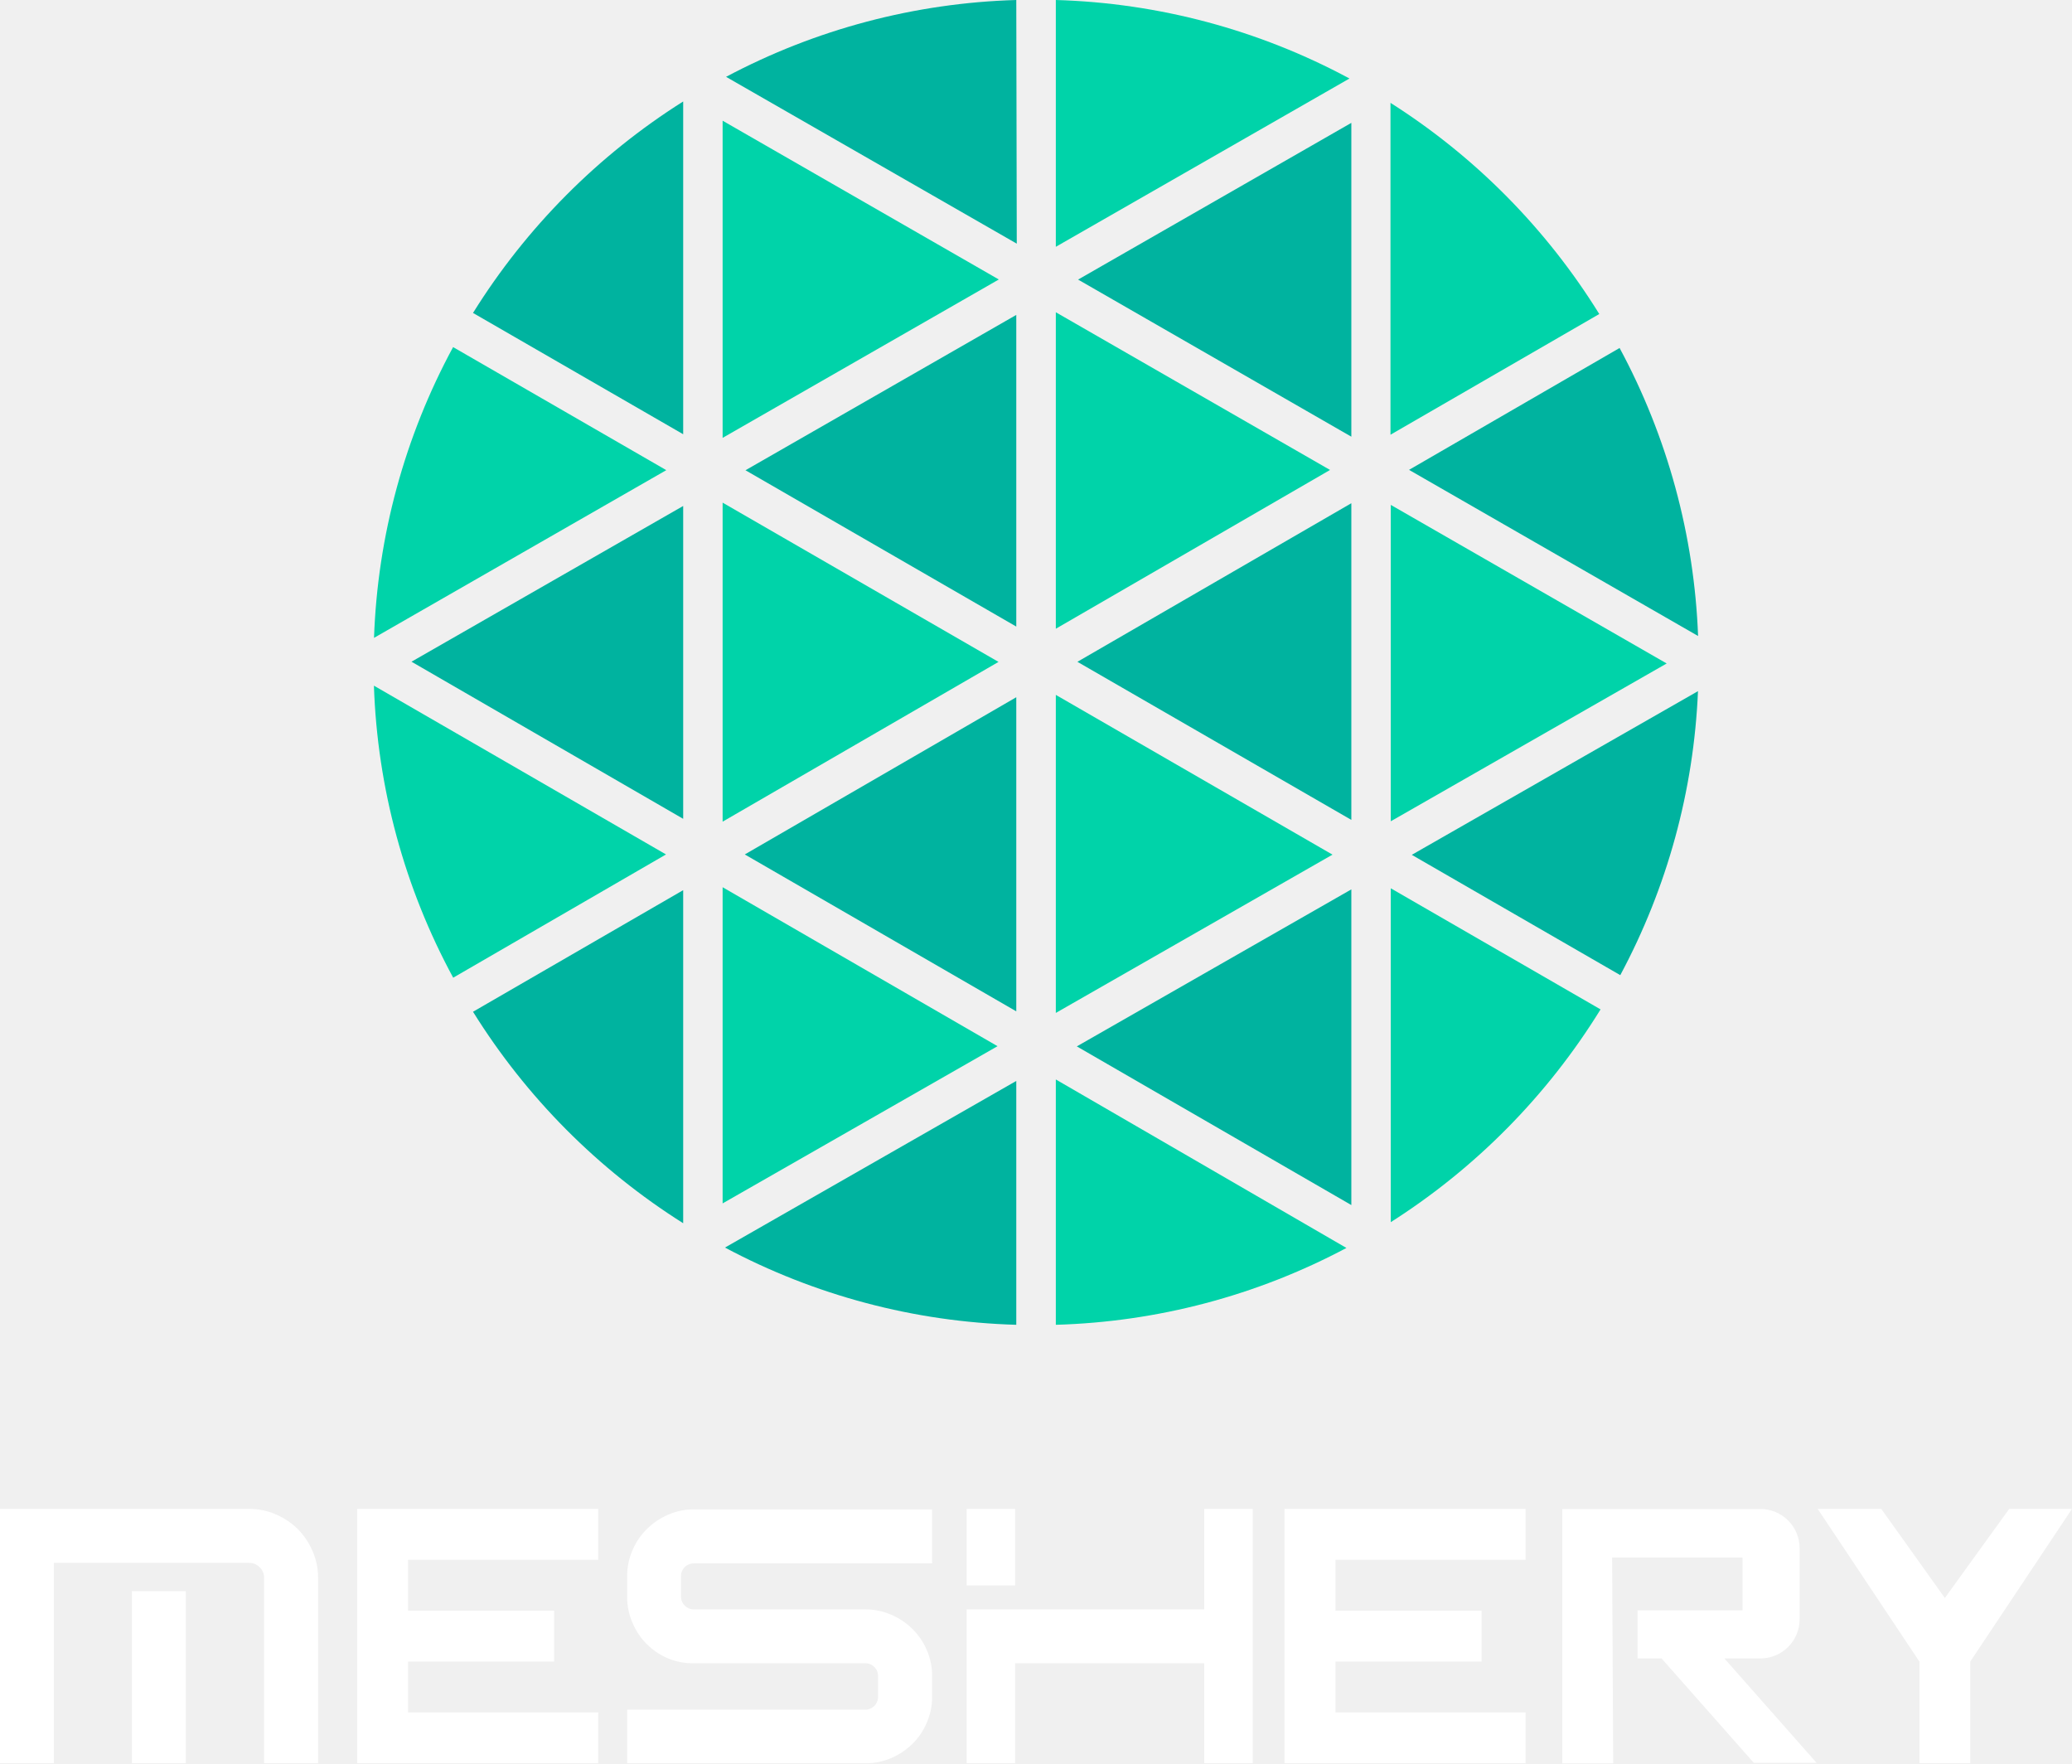
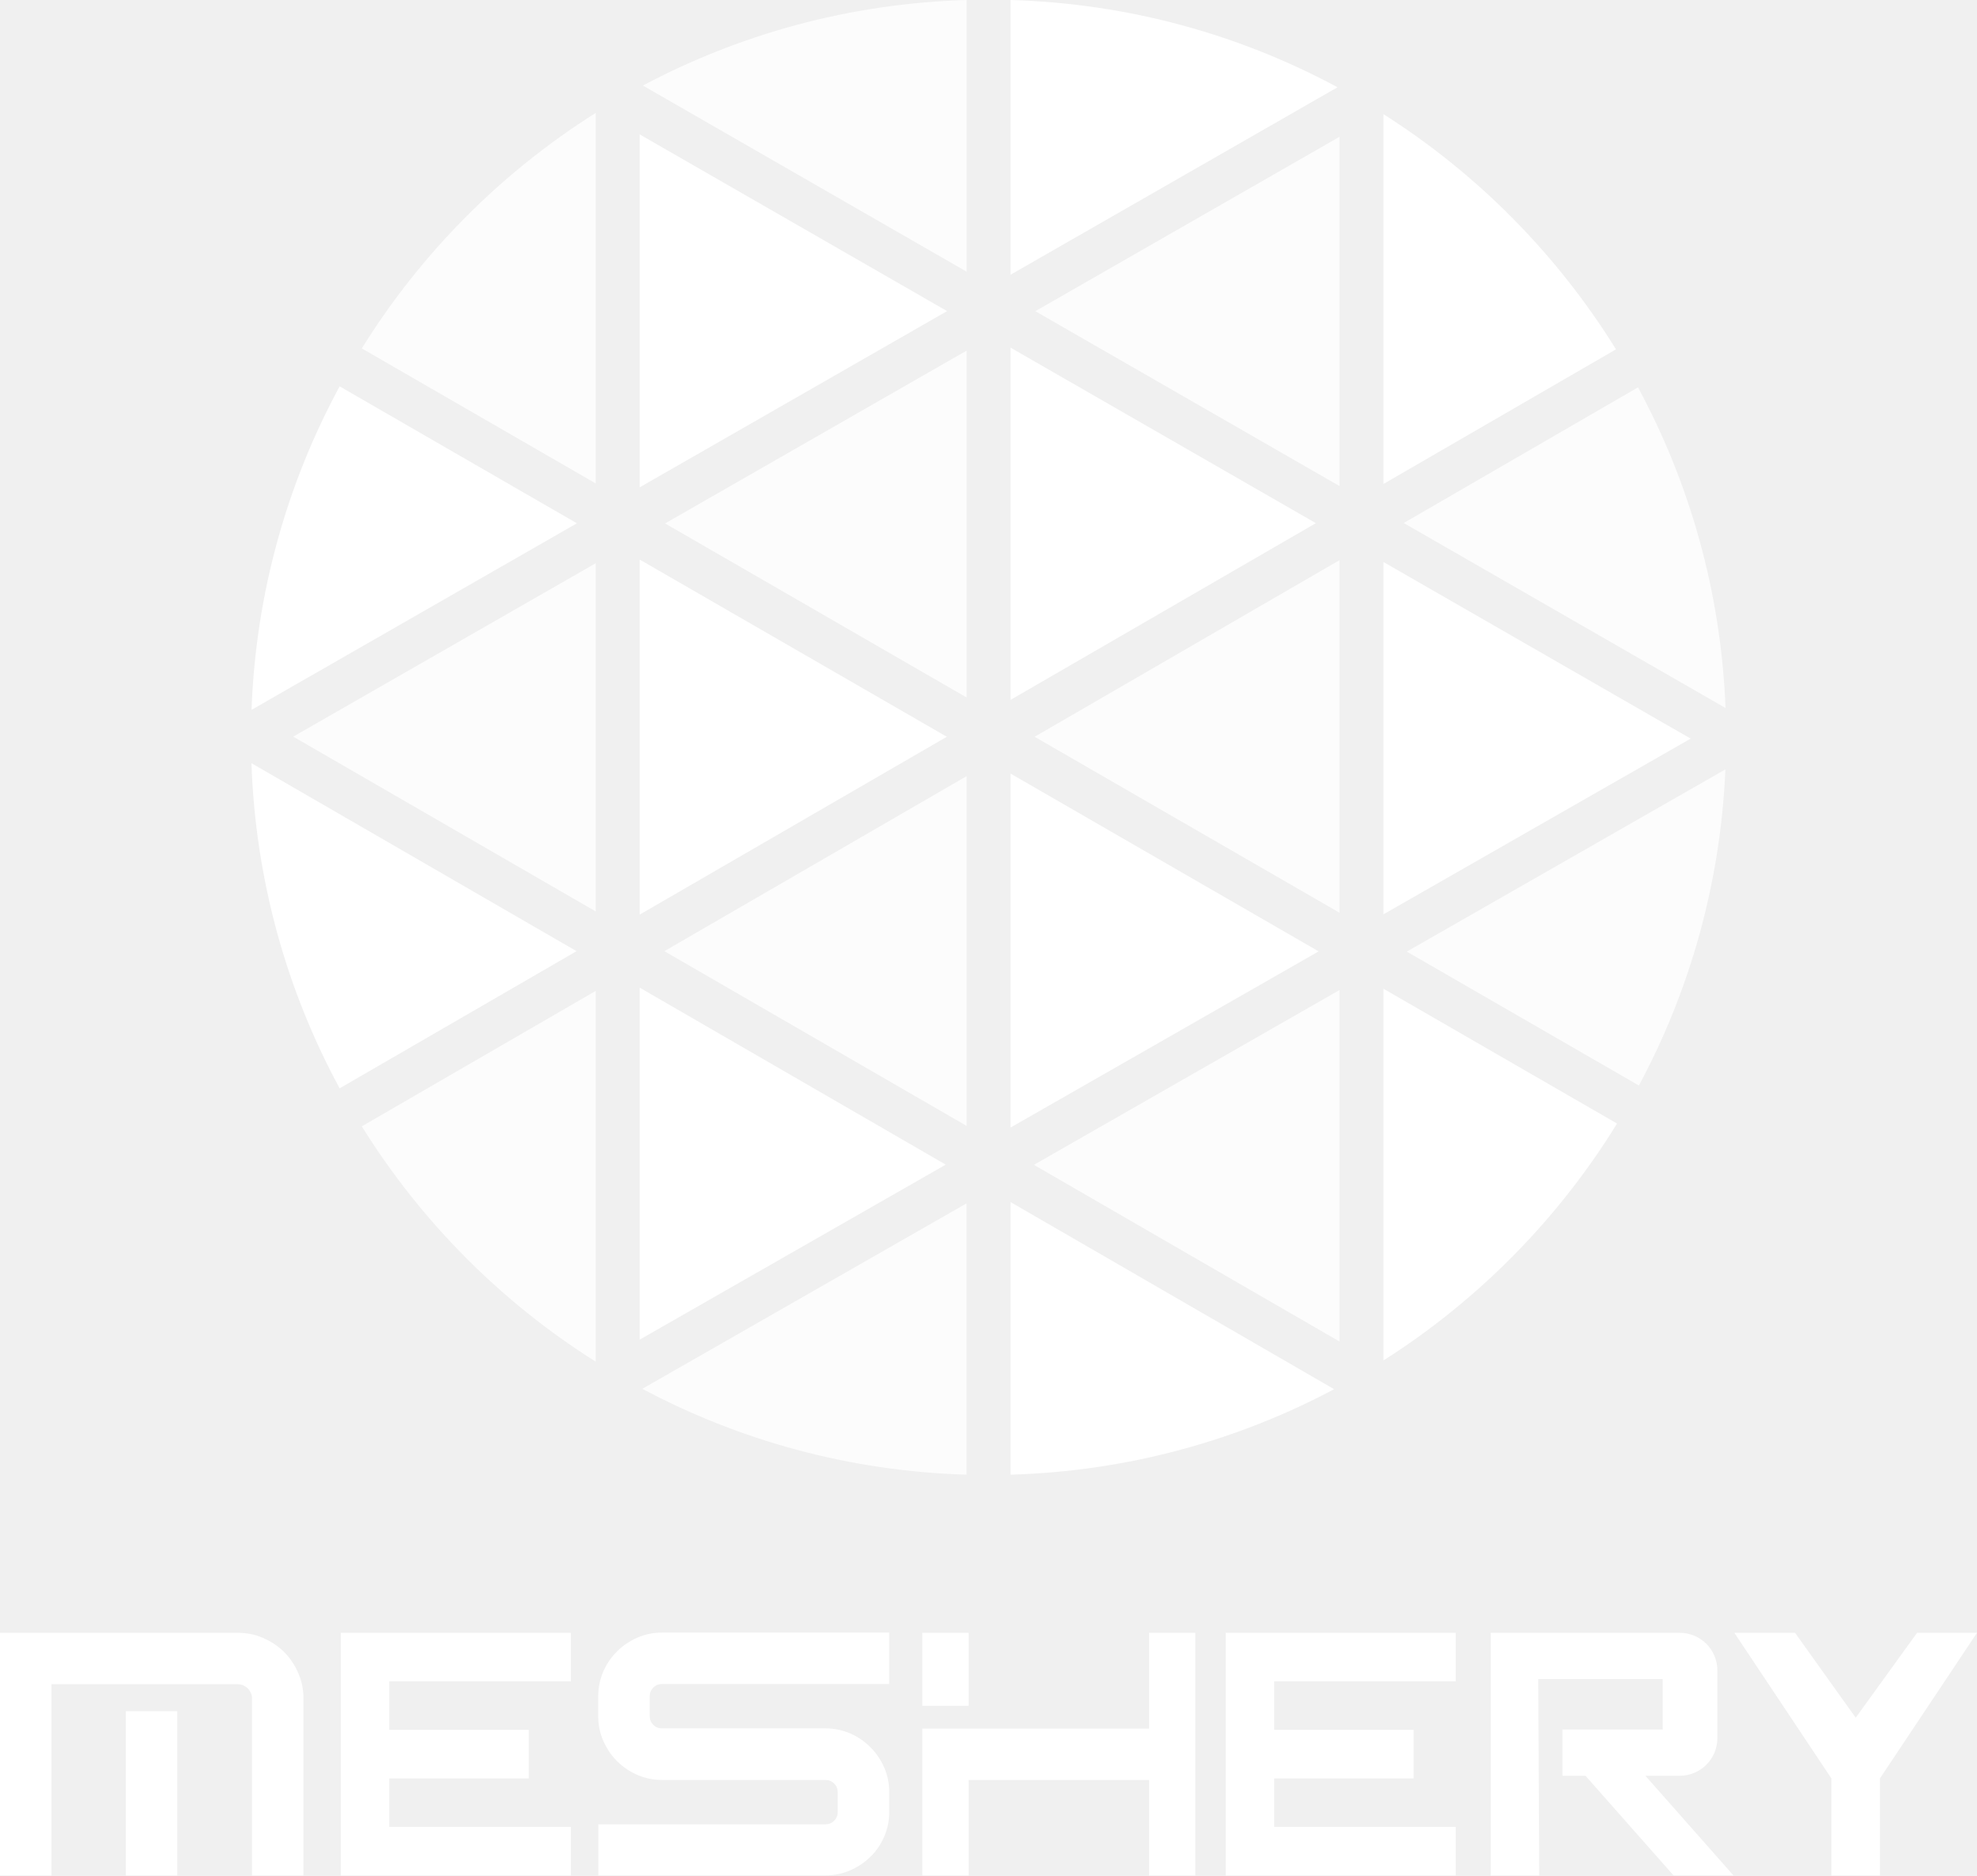
- <svg xmlns="http://www.w3.org/2000/svg" id="Layer_1" data-name="Layer 1" viewBox="0 0 211.18 179.68">
+ <svg xmlns="http://www.w3.org/2000/svg" id="Layer_1" data-name="Layer 1" viewBox="0 0 278.24 263.92">
  <defs>
-     <style>.cls-1{fill:#00d3a9;}.cls-2{fill:#00b39f;}.cls-3{fill:#fff;}</style>
+     <style>
+       .cls-1, .cls-2 {
+         fill: #fff;
+       }
+ 
+       .cls-3 {
+         fill: #e2e2e2;
+       }
+ 
+       .cls-2 {
+         opacity: .8;
+       }
+     </style>
  </defs>
-   <polygon class="cls-1" points="107.61 31.82 107.61 64.07 135.56 47.89 107.61 31.82" />
-   <polygon class="cls-1" points="107.61 70.81 107.61 103.22 135.81 87.09 107.61 70.81" />
-   <polygon class="cls-2" points="103.58 63.85 103.58 32.09 75.98 47.92 103.58 63.85" />
-   <path class="cls-2" d="M48.21,103.1a67.82,67.82,0,0,0,21.42,21.55V90.71Z" />
-   <polygon class="cls-2" points="103.58 103.06 103.58 71.05 75.91 87.07 103.58 103.06" />
-   <polygon class="cls-1" points="73.65 122.63 101.67 106.61 73.65 90.41 73.65 122.63" />
-   <polygon class="cls-2" points="137.73 122.8 137.73 90.63 109.75 106.63 137.73 122.8" />
-   <path class="cls-2" d="M165.14,99.37a67.22,67.22,0,0,0,7.92-28.94L143.89,87.11Z" />
-   <polygon class="cls-1" points="141.75 83.69 169.87 67.61 141.75 51.45 141.75 83.69" />
-   <polygon class="cls-2" points="137.73 44.5 137.73 12.52 109.88 28.49 137.73 44.5" />
-   <polygon class="cls-2" points="137.73 83.55 137.73 51.28 109.81 67.44 137.73 83.55" />
-   <polygon class="cls-2" points="105.59 135.02 105.6 135.02 105.59 135.02 105.59 135.02" />
-   <polygon class="cls-1" points="73.65 51.22 73.65 83.73 101.77 67.45 73.65 51.22" />
-   <path class="cls-2" d="M103.58,0A67.15,67.15,0,0,0,74,7.83l29.63,17Z" />
-   <polygon class="cls-1" points="73.65 12.3 73.65 44.62 101.8 28.48 73.65 12.3" />
-   <path class="cls-2" d="M69.63,10.34A67.92,67.92,0,0,0,48.21,31.89L69.63,44.25Z" />
-   <path class="cls-1" d="M137.54,8a67.22,67.22,0,0,0-29.93-8V25.15Z" />
-   <path class="cls-1" d="M38.11,69.87a67.15,67.15,0,0,0,8.08,29.76L67.88,87.07Z" />
-   <path class="cls-1" d="M46.18,35.37A67.16,67.16,0,0,0,38.12,65L67.91,47.91Z" />
-   <path class="cls-2" d="M73.89,127.13A67.13,67.13,0,0,0,103.58,135V110.15Z" />
-   <path class="cls-1" d="M163,32a67.69,67.69,0,0,0-21.28-21.52V44.3Z" />
-   <path class="cls-1" d="M141.75,124.54a68,68,0,0,0,21.38-21.68L141.75,90.52Z" />
-   <path class="cls-2" d="M173.07,64.81a67.2,67.2,0,0,0-8-29.35L143.61,47.88Z" />
-   <path class="cls-1" d="M107.61,135a67.11,67.11,0,0,0,29.62-7.83L107.61,110Z" />
-   <polygon class="cls-2" points="69.63 83.44 69.63 51.56 41.94 67.43 69.63 83.44" />
-   <polygon class="cls-3" points="130.92 157.85 130.92 158.95 130.92 164.13 130.92 170.46 130.92 179.68 155.49 179.68 155.49 174.5 136.11 174.5 136.11 170.46 136.11 169.32 151 169.32 151 164.13 136.11 164.13 136.11 158.95 155.49 158.95 155.49 153.76 130.92 153.76 130.92 157.85" />
-   <polygon class="cls-3" points="36.4 157.85 36.4 158.95 36.4 164.13 36.4 170.46 36.4 179.68 60.97 179.68 60.97 174.5 41.59 174.5 41.59 170.46 41.59 169.32 56.48 169.32 56.48 164.13 41.59 164.13 41.59 158.95 60.97 158.95 60.97 153.76 36.4 153.76 36.4 157.85" />
-   <path class="cls-3" d="M95,172.91a6.48,6.48,0,0,1-.54,2.63A6.62,6.62,0,0,1,93,177.7a7.13,7.13,0,0,1-2.16,1.45,6.56,6.56,0,0,1-2.64.53H63.92v-5.46H88.18a1.3,1.3,0,0,0,1.31-1.31V170.8a1.23,1.23,0,0,0-.38-.93,1.27,1.27,0,0,0-.93-.38H70.73A6.45,6.45,0,0,1,68.1,169a6.76,6.76,0,0,1-3.64-3.64,6.48,6.48,0,0,1-.54-2.63v-2.11a6.56,6.56,0,0,1,.54-2.64,6.81,6.81,0,0,1,1.46-2.16,7.1,7.1,0,0,1,2.18-1.47,6.45,6.45,0,0,1,2.63-.54H95v5.5H70.73a1.31,1.31,0,0,0-.94.38,1.27,1.27,0,0,0-.38.93v2.11A1.3,1.3,0,0,0,70.73,164H88.18a6.56,6.56,0,0,1,2.64.54A7,7,0,0,1,93,166a6.84,6.84,0,0,1,1.47,2.16A6.56,6.56,0,0,1,95,170.8Z" />
-   <path class="cls-3" d="M127.68,179.68h-4.94V169.49H103.46v10.19H98.52V164h24.22V153.76h4.94Zm-24.22-18.12H98.52v-7.8h4.94Z" />
-   <polygon class="cls-3" points="198.22 162.84 191.74 153.76 185.26 153.76 195.63 169.32 195.63 179.68 200.81 179.68 200.81 169.32 211.18 153.76 204.78 153.76 198.22 162.84" />
-   <path class="cls-3" d="M164.31,158.71H177.6v5.39H166.9V169h2.45l9.4,10.64h6.4L175.75,169h3.67a4,4,0,0,0,4-4v-7.23a4,4,0,0,0-4-4H159.23v25.92h5.19Z" />
-   <path class="cls-3" d="M32.42,179.68h-5.5v-18.9a1.48,1.48,0,0,0-.12-.59,1.6,1.6,0,0,0-.81-.81,1.48,1.48,0,0,0-.59-.12H0v-5.5H25.4a6.71,6.71,0,0,1,2.71.56,7.27,7.27,0,0,1,2.25,1.5,7.39,7.39,0,0,1,1.5,2.25,6.71,6.71,0,0,1,.56,2.71Zm-26.93,0H0V159.26l5.49-1.51Zm13.45,0h-5.5V162.14h5.5Z" />
+   <g>
+     <polygon class="cls-1" points="172.5 235.15 172.5 236.6 172.5 243.43 172.5 251.76 172.5 263.92 204.87 263.92 204.87 257.09 179.33 257.09 179.33 251.76 179.33 250.26 198.95 250.26 198.95 243.43 179.33 243.43 179.33 236.6 204.87 236.6 204.87 229.77 172.5 229.77 172.5 235.15" />
+     <polygon class="cls-1" points="47.96 235.15 47.96 236.6 47.96 243.43 47.96 251.76 47.96 263.92 80.34 263.92 80.34 257.09 54.79 257.09 54.79 251.76 54.79 250.26 74.42 250.26 74.42 243.43 54.79 243.43 54.79 236.6 80.34 236.6 80.34 229.77 47.96 229.77 47.96 235.15" />
+     <path class="cls-1" d="m125.15,254.99c0,1.23-.24,2.38-.71,3.46-.47,1.09-1.11,2.04-1.94,2.84-.82.81-1.77,1.44-2.85,1.91-1.09.47-2.25.71-3.48.71h-31.96v-7.19h31.96c.49,0,.9-.17,1.23-.5s.5-.74.5-1.23v-2.78c0-.49-.17-.9-.5-1.23s-.74-.5-1.23-.5h-23c-1.23,0-2.38-.24-3.46-.71-1.09-.47-2.05-1.12-2.87-1.94s-1.46-1.78-1.94-2.87c-.47-1.08-.71-2.23-.71-3.46v-2.78c0-1.23.24-2.39.71-3.48.47-1.08,1.11-2.03,1.94-2.85.82-.82,1.78-1.46,2.87-1.94,1.08-.47,2.23-.71,3.46-.71h31.97v7.24h-31.97c-.48,0-.9.17-1.23.5-.33.33-.5.74-.5,1.23v2.78c0,.49.17.9.5,1.23.33.33.74.5,1.23.5h23c1.23,0,2.39.24,3.48.71,1.08.47,2.03,1.12,2.85,1.94.82.82,1.46,1.77,1.94,2.85.47,1.09.71,2.25.71,3.48v2.78Z" />
+     <path class="cls-1" d="m168.23,263.92h-6.51v-13.43h-25.4v13.43h-6.51v-20.67h31.91v-13.48h6.51v34.15Zm-31.91-23.88h-6.51v-10.27h6.51v10.27Z" />
+     <polygon class="cls-1" points="261.17 241.72 252.63 229.77 244.09 229.77 257.75 250.26 257.75 263.92 264.58 263.92 264.58 250.26 278.24 229.77 269.81 229.77 261.17 241.72" />
+     <path class="cls-1" d="m216.49,236.28h17.52v7.1h-14.11v6.51h3.24l12.39,14.02h8.43l-12.39-14.02h4.83c2.93,0,5.3-2.37,5.3-5.3v-9.52c0-2.93-2.37-5.3-5.3-5.3h-26.6v34.15h6.83l-.14-27.64Z" />
+     <path class="cls-1" d="m42.71,263.92h-7.24v-24.91c0-.27-.05-.53-.16-.77-.11-.24-.25-.46-.43-.64s-.4-.33-.64-.43c-.24-.11-.5-.16-.77-.16H0v-7.24h33.47c1.26,0,2.45.24,3.57.73,1.12.49,2.11,1.15,2.96,1.98.83.85,1.49,1.84,1.98,2.96.49,1.12.73,2.31.73,3.57v24.91Zm-35.47,0H0v-26.91h7.24v26.91Zm17.71,0h-7.24v-23.12h7.24v23.12Z" />
+   </g>
+   <g>
+     <polygon class="cls-1" points="142.22 48.92 142.22 98.49 185.19 73.62 142.22 48.92" />
+     <polygon class="cls-1" points="142.22 108.86 142.22 158.67 185.58 133.88 142.22 108.86" />
+     <polygon class="cls-2" points="136.04 98.15 136.04 49.34 93.6 73.66 136.04 98.15" />
+     <path class="cls-2" d="m50.92,158.5c8.32,13.38,19.59,24.72,32.92,33.12v-52.18l-32.92,19.06Z" />
+     <polygon class="cls-2" points="136.04 158.44 136.04 109.22 93.5 133.85 136.04 158.44" />
+     <polygon class="cls-1" points="90.02 188.52 133.1 163.89 90.02 138.98 90.02 188.52" />
+     <polygon class="cls-2" points="188.52 188.78 188.52 139.32 145.51 163.92 188.52 188.78" />
+     <path class="cls-2" d="m230.66,152.75c7.16-13.35,11.48-28.44,12.17-44.48l-44.84,25.64,32.67,18.85Z" />
+     <polygon class="cls-1" points="194.71 128.66 237.94 103.94 194.71 79.09 194.71 128.66" />
+     <polygon class="cls-2" points="188.52 68.4 188.52 19.25 145.71 43.79 188.52 68.4" />
+     <polygon class="cls-2" points="188.52 128.44 188.52 78.83 145.61 103.68 188.52 128.44" />
+     <polygon class="cls-3" points="139.13 207.57 139.14 207.57 139.12 207.57 139.13 207.57" />
+     <polygon class="cls-1" points="90.02 78.74 90.02 128.71 133.25 103.68 90.02 78.74" />
+     <path class="cls-2" d="m136.04,0c-16.43.48-31.9,4.78-45.56,12.04l45.56,26.19V0Z" />
+     <polygon class="cls-1" points="90.02 18.91 90.02 68.58 133.29 43.78 90.02 18.91" />
+     <path class="cls-2" d="m83.84,15.89c-13.33,8.4-24.6,19.75-32.92,33.14l32.92,19V15.89Z" />
+     <path class="cls-1" d="m188.24,12.28c-13.77-7.41-29.4-11.8-46.02-12.28v38.66l46.02-26.38Z" />
+     <path class="cls-1" d="m35.39,107.4c.57,16.52,4.99,32.06,12.41,45.75l33.34-19.3-45.75-26.45Z" />
+     <path class="cls-1" d="m47.8,54.37c-7.38,13.62-11.8,29.08-12.4,45.52l45.79-26.25-33.39-19.27Z" />
+     <path class="cls-2" d="m90.39,195.43c13.68,7.29,29.18,11.6,45.64,12.09v-38.18l-45.64,26.1Z" />
+     <path class="cls-1" d="m227.43,49.16c-8.27-13.34-19.47-24.68-32.72-33.09v52.03l32.72-18.94Z" />
+     <path class="cls-1" d="m194.71,191.44c13.32-8.46,24.59-19.88,32.87-33.33l-32.87-18.97v52.29Z" />
+     <path class="cls-2" d="m242.85,99.63c-.64-16.28-5.02-31.6-12.32-45.12l-32.97,19.09,45.28,26.03Z" />
+     <path class="cls-1" d="m142.22,207.52c16.42-.48,31.89-4.78,45.54-12.03l-45.54-26.33v38.36Z" />
+     <polygon class="cls-2" points="83.84 128.26 83.84 79.26 41.27 103.66 83.84 128.26" />
+   </g>
</svg>
